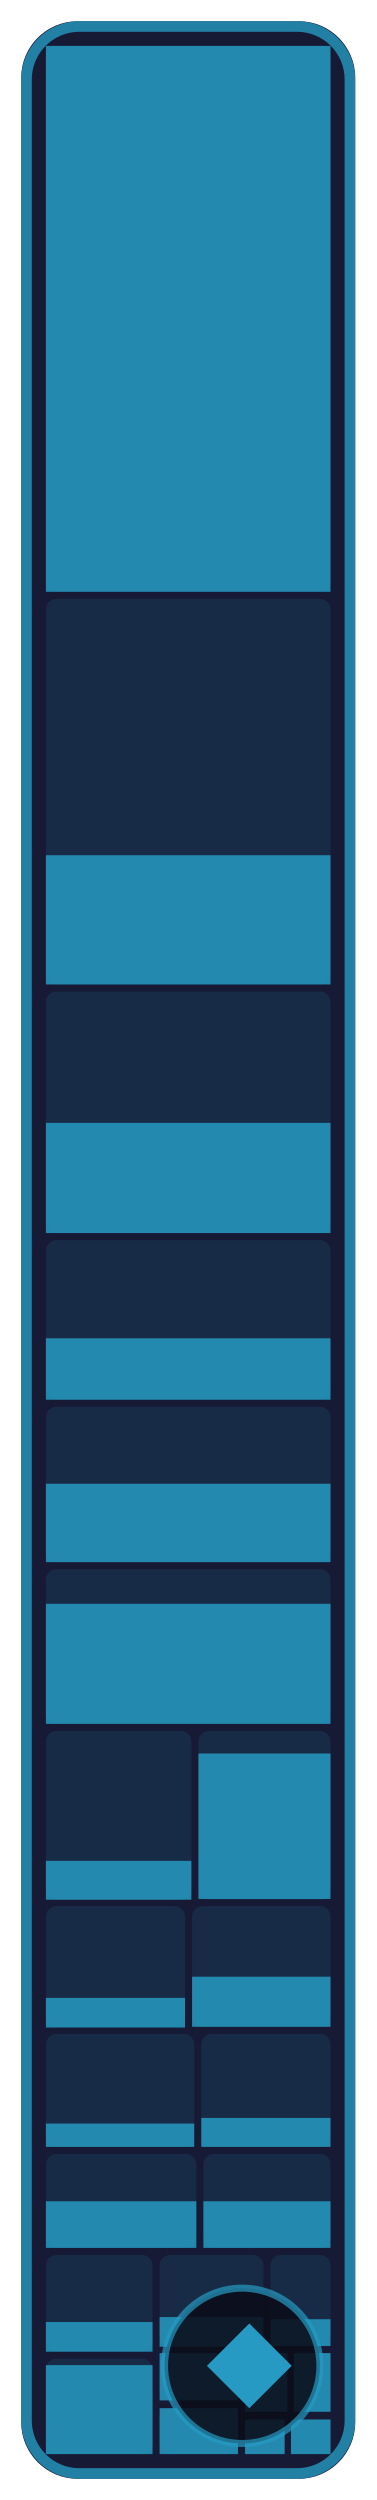
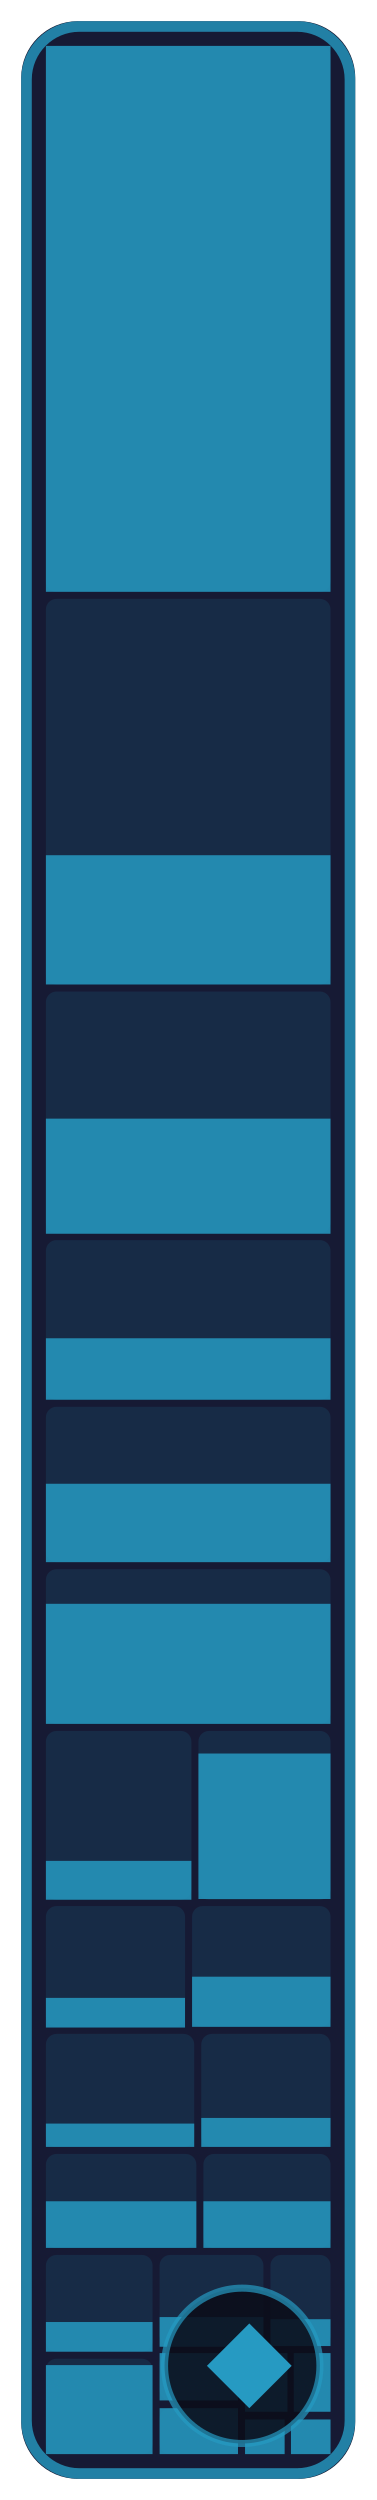
- <svg xmlns="http://www.w3.org/2000/svg" width="53.3" height="354" viewBox="0 0 53.3 354" role="img" aria-label="Game core: 58.7 % of 198,580 bytes of code matched, 660 of 773 functions">
+ <svg xmlns="http://www.w3.org/2000/svg" width="53.3" height="354" viewBox="0 0 53.3 354" role="img" aria-label="Game core: 58.9 % of 198,580 bytes of code matched, 661 of 773 functions">
  <style>text { font-family: -apple-system, BlinkMacSystemFont, 'Segoe UI', Helvetica, Arial, sans-serif; } .mono { font-family: ui-monospace, SFMono-Regular, 'SF Mono', Menlo, Consolas, monospace; } text { paint-order: stroke; stroke: #161a34; stroke-opacity: 0.55; stroke-width: 2.5px; stroke-linejoin: round; } .rise { transform-box: fill-box; transform-origin: 50% 100%; animation: rise 1.6s cubic-bezier(.2,.8,.2,1) .2s both; } @keyframes rise { from { transform: scaleY(0); } } @media (prefers-reduced-motion: reduce) { * { animation: none !important; } }</style>
  <rect x="3" y="3" width="47.3" height="348" rx="8" fill="#161a34" />
  <rect x="6.5" y="6.5" width="40.3" height="77.3" rx="1.5" fill="#269ac2" fill-opacity="0.13" />
  <rect class="rise" x="6.5" y="6.5" width="40.3" height="77.3" fill="#269ac2" fill-opacity="0.85" />
  <rect x="6.5" y="84.8" width="40.3" height="54.6" rx="1.5" fill="#269ac2" fill-opacity="0.13" />
  <rect class="rise" x="6.5" y="121.1" width="40.3" height="18.3" fill="#269ac2" fill-opacity="0.85" />
  <rect x="6.5" y="140.4" width="40.3" height="34.2" rx="1.5" fill="#269ac2" fill-opacity="0.13" />
-   <rect class="rise" x="6.5" y="159.0" width="40.3" height="15.6" fill="#269ac2" fill-opacity="0.85" />
+   <rect class="rise" x="6.5" y="158.4" width="40.3" height="16.3" fill="#269ac2" fill-opacity="0.85" />
  <rect x="6.5" y="175.6" width="40.3" height="22.6" rx="1.5" fill="#269ac2" fill-opacity="0.13" />
  <rect class="rise" x="6.5" y="189.5" width="40.3" height="8.7" fill="#269ac2" fill-opacity="0.85" />
  <rect x="6.5" y="199.2" width="40.3" height="22.0" rx="1.5" fill="#269ac2" fill-opacity="0.13" />
  <rect class="rise" x="6.5" y="210.1" width="40.3" height="11.1" fill="#269ac2" fill-opacity="0.85" />
  <rect x="6.5" y="222.2" width="40.3" height="21.9" rx="1.5" fill="#269ac2" fill-opacity="0.13" />
  <rect class="rise" x="6.5" y="227.1" width="40.3" height="17.0" fill="#269ac2" fill-opacity="0.85" />
  <rect x="6.5" y="245.1" width="20.6" height="23.9" rx="1.5" fill="#269ac2" fill-opacity="0.13" />
  <rect class="rise" x="6.5" y="263.5" width="20.6" height="5.5" fill="#269ac2" fill-opacity="0.85" />
  <rect x="28.1" y="245.1" width="18.7" height="23.9" rx="1.5" fill="#269ac2" fill-opacity="0.13" />
  <rect class="rise" x="28.1" y="248.3" width="18.7" height="20.6" fill="#269ac2" fill-opacity="0.85" />
  <rect x="6.5" y="269.9" width="19.7" height="17.1" rx="1.5" fill="#269ac2" fill-opacity="0.13" />
  <rect class="rise" x="6.5" y="282.9" width="19.7" height="4.2" fill="#269ac2" fill-opacity="0.85" />
  <rect x="27.2" y="269.9" width="19.6" height="17.1" rx="1.5" fill="#269ac2" fill-opacity="0.13" />
  <rect class="rise" x="27.2" y="279.9" width="19.6" height="7.1" fill="#269ac2" fill-opacity="0.85" />
  <rect x="6.5" y="288.0" width="21.0" height="16.0" rx="1.5" fill="#269ac2" fill-opacity="0.13" />
  <rect class="rise" x="6.5" y="300.7" width="21.0" height="3.3" fill="#269ac2" fill-opacity="0.85" />
  <rect x="28.5" y="288.0" width="18.3" height="16.0" rx="1.5" fill="#269ac2" fill-opacity="0.13" />
  <rect class="rise" x="28.5" y="299.9" width="18.3" height="4.1" fill="#269ac2" fill-opacity="0.85" />
  <rect x="6.5" y="305.0" width="21.3" height="13.3" rx="1.5" fill="#269ac2" fill-opacity="0.13" />
  <rect class="rise" x="6.5" y="311.7" width="21.3" height="6.6" fill="#269ac2" fill-opacity="0.85" />
  <rect x="28.8" y="305.0" width="18.0" height="13.3" rx="1.5" fill="#269ac2" fill-opacity="0.13" />
  <rect class="rise" x="28.8" y="311.7" width="18.0" height="6.6" fill="#269ac2" fill-opacity="0.85" />
  <rect x="6.5" y="319.3" width="15.1" height="13.7" rx="1.5" fill="#269ac2" fill-opacity="0.13" />
  <rect class="rise" x="6.5" y="328.8" width="15.1" height="4.2" fill="#269ac2" fill-opacity="0.85" />
  <rect x="6.5" y="334.0" width="15.1" height="13.5" rx="1.5" fill="#269ac2" fill-opacity="0.13" />
  <rect class="rise" x="6.5" y="334.9" width="15.1" height="12.6" fill="#269ac2" fill-opacity="0.85" />
  <rect x="22.6" y="319.3" width="14.7" height="12.9" rx="1.5" fill="#269ac2" fill-opacity="0.13" />
  <rect class="rise" x="22.6" y="328.1" width="14.7" height="4.2" fill="#269ac2" fill-opacity="0.85" />
  <rect x="38.3" y="319.3" width="8.5" height="12.9" rx="1.5" fill="#269ac2" fill-opacity="0.13" />
  <rect class="rise" x="38.3" y="328.4" width="8.5" height="3.8" fill="#269ac2" fill-opacity="0.85" />
  <rect x="22.6" y="333.2" width="11.1" height="6.7" rx="1.5" fill="#269ac2" fill-opacity="0.13" />
  <rect class="rise" x="22.6" y="333.2" width="11.1" height="6.7" fill="#269ac2" fill-opacity="0.85" />
  <rect x="22.6" y="341.0" width="11.1" height="6.5" rx="1.5" fill="#269ac2" fill-opacity="0.13" />
  <rect class="rise" x="22.6" y="341.0" width="11.1" height="6.5" fill="#269ac2" fill-opacity="0.85" />
  <rect x="34.7" y="333.2" width="6.0" height="8.3" rx="0" fill="#269ac2" fill-opacity="0.13" />
  <rect class="rise" x="34.7" y="333.2" width="6.0" height="8.3" fill="#269ac2" fill-opacity="0.85" />
  <rect x="41.6" y="333.2" width="5.2" height="8.3" rx="0" fill="#269ac2" fill-opacity="0.13" />
  <rect class="rise" x="41.6" y="333.2" width="5.2" height="8.3" fill="#269ac2" fill-opacity="0.85" />
  <rect x="34.7" y="342.6" width="5.6" height="4.9" rx="0" fill="#269ac2" fill-opacity="0.13" />
  <rect class="rise" x="34.7" y="342.6" width="5.6" height="4.9" fill="#269ac2" fill-opacity="0.85" />
  <rect x="41.2" y="342.6" width="5.6" height="4.9" rx="0" fill="#269ac2" fill-opacity="0.13" />
  <rect class="rise" x="41.2" y="342.6" width="5.6" height="4.9" fill="#269ac2" fill-opacity="0.85" />
  <rect x="3.75" y="3.75" width="45.8" height="346.5" rx="7.5" fill="none" stroke="#269ac2" stroke-opacity="0.8" stroke-width="1.5" />
  <rect x="23.3" y="324" width="22.0" height="22" rx="11" fill="#0b0d1a" fill-opacity="0.88" stroke="#269ac2" stroke-opacity="0.7" />
  <path d="M35.3 329L41.3 335L35.3 341L29.3 335Z" fill="#269ac2" />
</svg>
